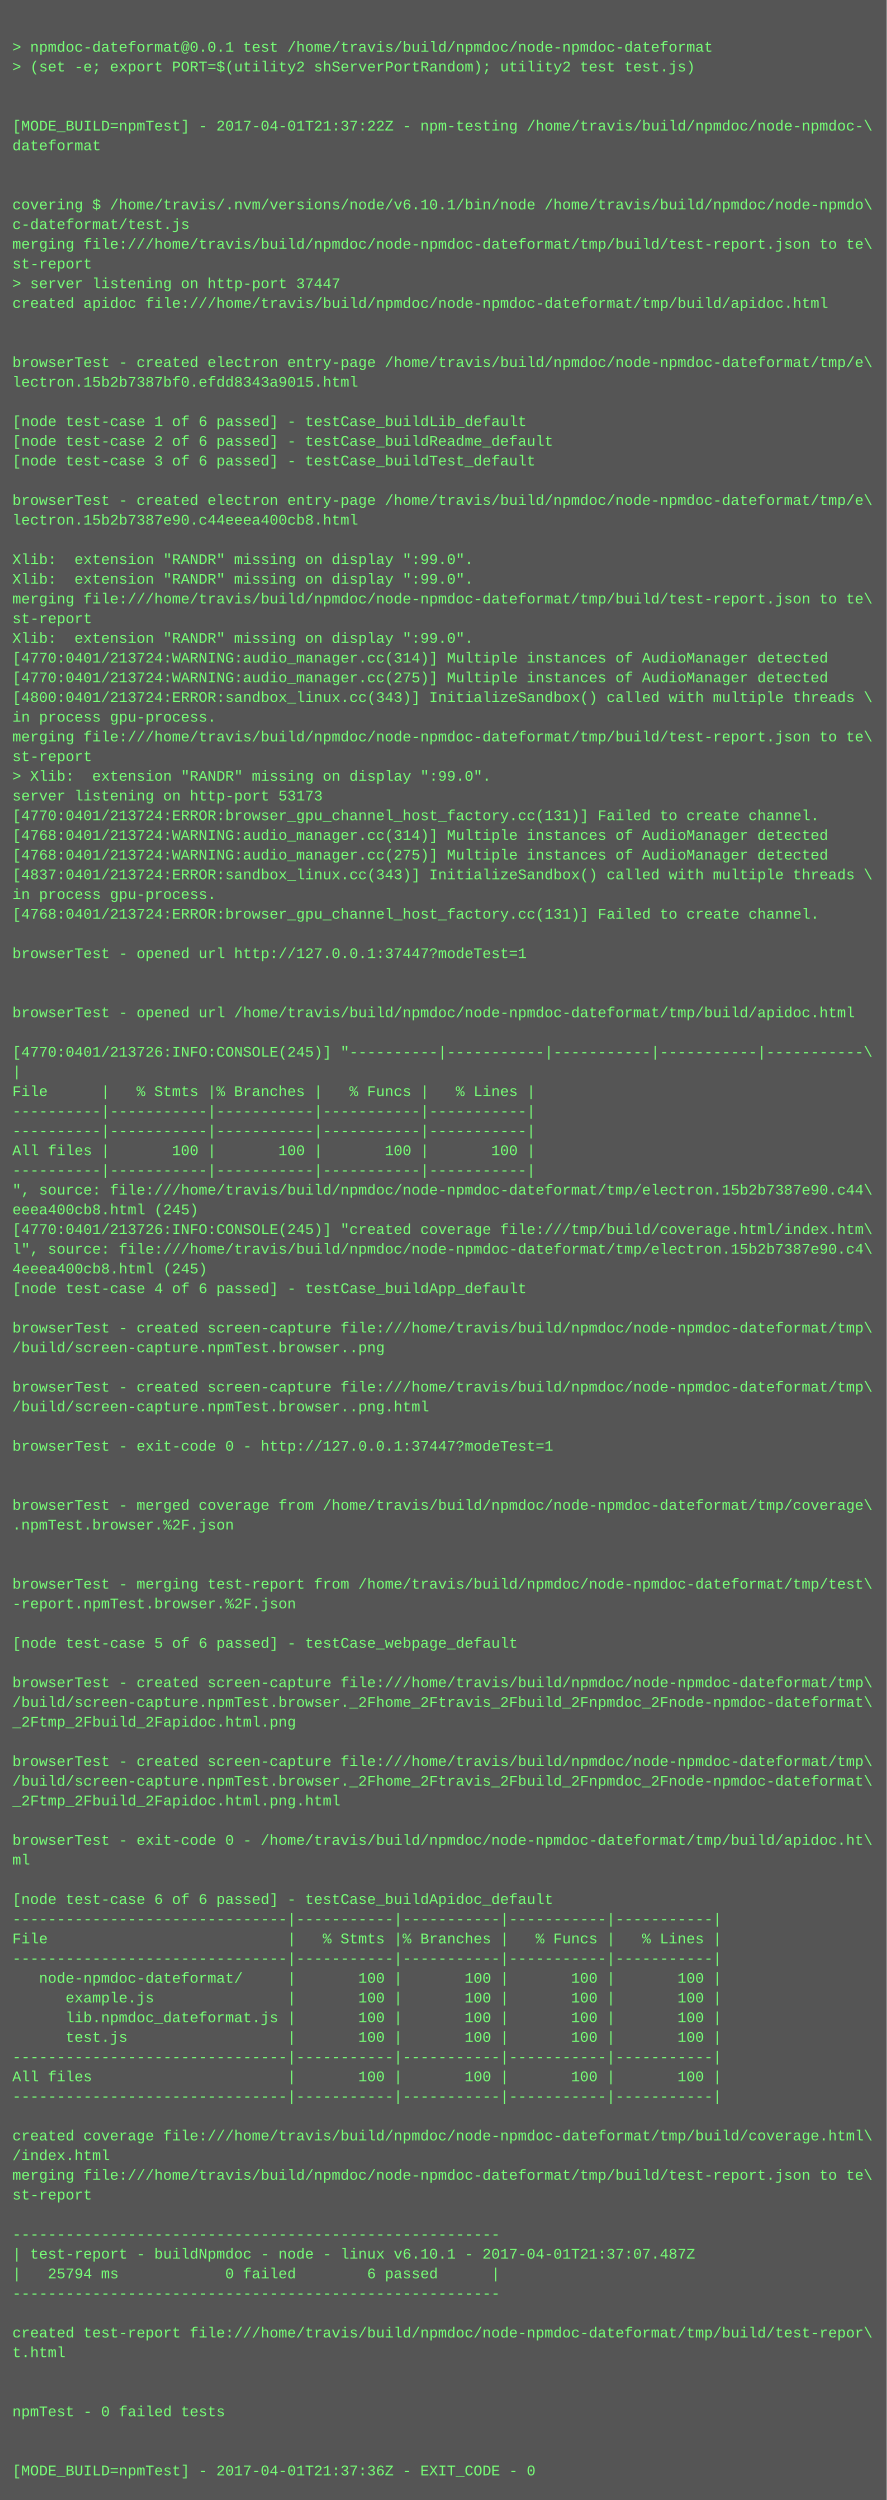
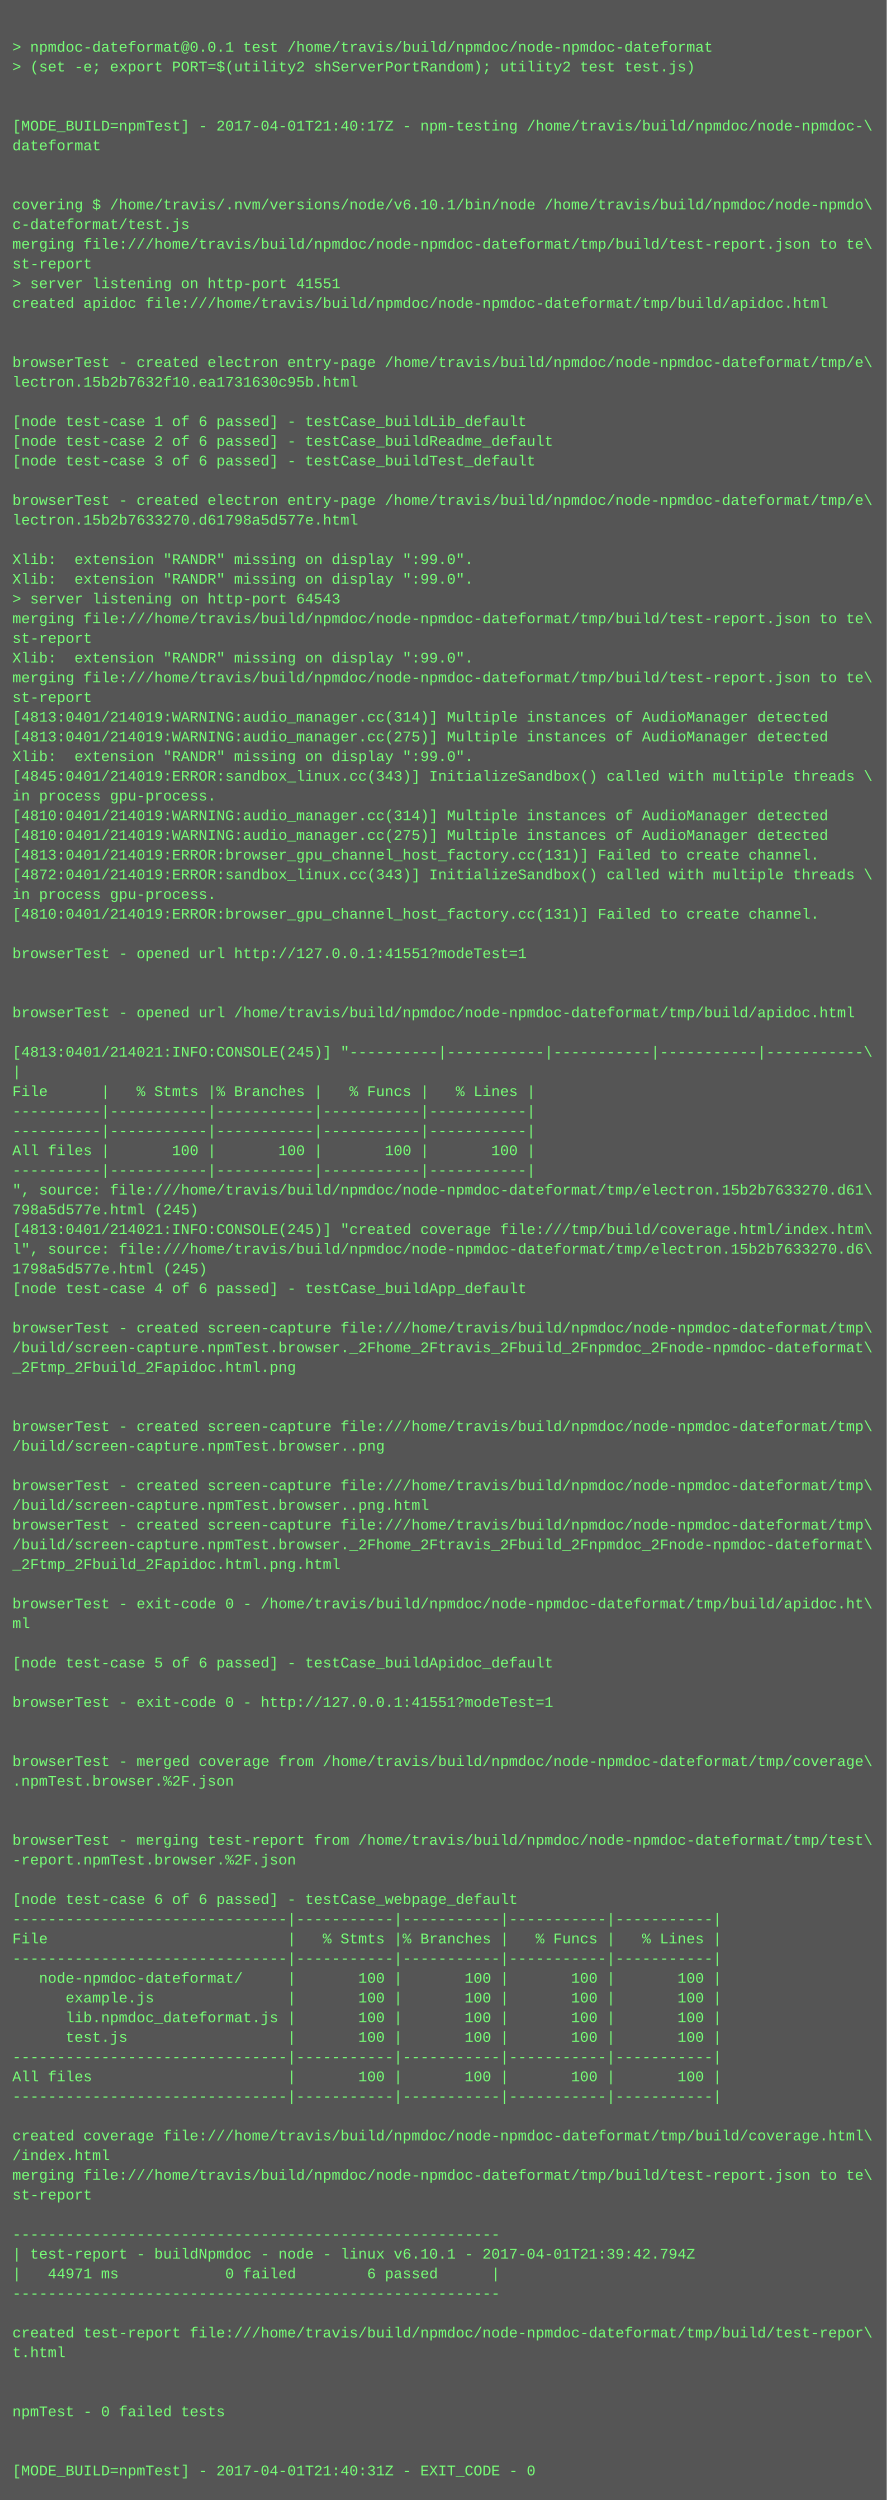
<svg xmlns="http://www.w3.org/2000/svg" height="2030" width="720">
  <rect height="2030" fill="#555" width="720" />
  <text fill="#7f7" font-family="Courier New" font-size="12" xml:space="preserve">
    <tspan x="10" y="26" />
    <tspan x="10" y="42">&gt; npmdoc-dateformat@0.0.1 test /home/travis/build/npmdoc/node-npmdoc-dateformat</tspan>
    <tspan x="10" y="58">&gt; (set -e; export PORT=$(utility2 shServerPortRandom); utility2 test test.js)</tspan>
    <tspan x="10" y="74" />
    <tspan x="10" y="90" />
-     <tspan x="10" y="106">[MODE_BUILD=npmTest] - 2017-04-01T21:37:22Z - npm-testing /home/travis/build/npmdoc/node-npmdoc-\</tspan>
+     <tspan x="10" y="106">[MODE_BUILD=npmTest] - 2017-04-01T21:40:17Z - npm-testing /home/travis/build/npmdoc/node-npmdoc-\</tspan>
    <tspan x="10" y="122">dateformat</tspan>
    <tspan x="10" y="138" />
    <tspan x="10" y="154" />
    <tspan x="10" y="170">covering $ /home/travis/.nvm/versions/node/v6.10.1/bin/node /home/travis/build/npmdoc/node-npmdo\</tspan>
    <tspan x="10" y="186">c-dateformat/test.js</tspan>
    <tspan x="10" y="202">merging file:///home/travis/build/npmdoc/node-npmdoc-dateformat/tmp/build/test-report.json to te\</tspan>
    <tspan x="10" y="218">st-report</tspan>
-     <tspan x="10" y="234">&gt; server listening on http-port 37447</tspan>
+     <tspan x="10" y="234">&gt; server listening on http-port 41551</tspan>
    <tspan x="10" y="250">created apidoc file:///home/travis/build/npmdoc/node-npmdoc-dateformat/tmp/build/apidoc.html</tspan>
    <tspan x="10" y="266" />
    <tspan x="10" y="282" />
    <tspan x="10" y="298">browserTest - created electron entry-page /home/travis/build/npmdoc/node-npmdoc-dateformat/tmp/e\</tspan>
-     <tspan x="10" y="314">lectron.15b2b7387bf0.efdd8343a9015.html</tspan>
+     <tspan x="10" y="314">lectron.15b2b7632f10.ea1731630c95b.html</tspan>
    <tspan x="10" y="330" />
    <tspan x="10" y="346">[node test-case 1 of 6 passed] - testCase_buildLib_default</tspan>
    <tspan x="10" y="362">[node test-case 2 of 6 passed] - testCase_buildReadme_default</tspan>
    <tspan x="10" y="378">[node test-case 3 of 6 passed] - testCase_buildTest_default</tspan>
    <tspan x="10" y="394" />
    <tspan x="10" y="410">browserTest - created electron entry-page /home/travis/build/npmdoc/node-npmdoc-dateformat/tmp/e\</tspan>
-     <tspan x="10" y="426">lectron.15b2b7387e90.c44eeea400cb8.html</tspan>
+     <tspan x="10" y="426">lectron.15b2b7633270.d61798a5d577e.html</tspan>
    <tspan x="10" y="442" />
    <tspan x="10" y="458">Xlib:  extension "RANDR" missing on display ":99.0".</tspan>
    <tspan x="10" y="474">Xlib:  extension "RANDR" missing on display ":99.0".</tspan>
-     <tspan x="10" y="490">merging file:///home/travis/build/npmdoc/node-npmdoc-dateformat/tmp/build/test-report.json to te\</tspan>
-     <tspan x="10" y="506">st-report</tspan>
-     <tspan x="10" y="522">Xlib:  extension "RANDR" missing on display ":99.0".</tspan>
-     <tspan x="10" y="538">[4770:0401/213724:WARNING:audio_manager.cc(314)] Multiple instances of AudioManager detected</tspan>
-     <tspan x="10" y="554">[4770:0401/213724:WARNING:audio_manager.cc(275)] Multiple instances of AudioManager detected</tspan>
-     <tspan x="10" y="570">[4800:0401/213724:ERROR:sandbox_linux.cc(343)] InitializeSandbox() called with multiple threads \</tspan>
-     <tspan x="10" y="586">in process gpu-process. </tspan>
-     <tspan x="10" y="602">merging file:///home/travis/build/npmdoc/node-npmdoc-dateformat/tmp/build/test-report.json to te\</tspan>
-     <tspan x="10" y="618">st-report</tspan>
-     <tspan x="10" y="634">&gt; Xlib:  extension "RANDR" missing on display ":99.0".</tspan>
-     <tspan x="10" y="650">server listening on http-port 53173</tspan>
-     <tspan x="10" y="666">[4770:0401/213724:ERROR:browser_gpu_channel_host_factory.cc(131)] Failed to create channel.</tspan>
-     <tspan x="10" y="682">[4768:0401/213724:WARNING:audio_manager.cc(314)] Multiple instances of AudioManager detected</tspan>
-     <tspan x="10" y="698">[4768:0401/213724:WARNING:audio_manager.cc(275)] Multiple instances of AudioManager detected</tspan>
-     <tspan x="10" y="714">[4837:0401/213724:ERROR:sandbox_linux.cc(343)] InitializeSandbox() called with multiple threads \</tspan>
+     <tspan x="10" y="490">&gt; server listening on http-port 64543</tspan>
+     <tspan x="10" y="506">merging file:///home/travis/build/npmdoc/node-npmdoc-dateformat/tmp/build/test-report.json to te\</tspan>
+     <tspan x="10" y="522">st-report</tspan>
+     <tspan x="10" y="538">Xlib:  extension "RANDR" missing on display ":99.0".</tspan>
+     <tspan x="10" y="554">merging file:///home/travis/build/npmdoc/node-npmdoc-dateformat/tmp/build/test-report.json to te\</tspan>
+     <tspan x="10" y="570">st-report</tspan>
+     <tspan x="10" y="586">[4813:0401/214019:WARNING:audio_manager.cc(314)] Multiple instances of AudioManager detected</tspan>
+     <tspan x="10" y="602">[4813:0401/214019:WARNING:audio_manager.cc(275)] Multiple instances of AudioManager detected</tspan>
+     <tspan x="10" y="618">Xlib:  extension "RANDR" missing on display ":99.0".</tspan>
+     <tspan x="10" y="634">[4845:0401/214019:ERROR:sandbox_linux.cc(343)] InitializeSandbox() called with multiple threads \</tspan>
+     <tspan x="10" y="650">in process gpu-process. </tspan>
+     <tspan x="10" y="666">[4810:0401/214019:WARNING:audio_manager.cc(314)] Multiple instances of AudioManager detected</tspan>
+     <tspan x="10" y="682">[4810:0401/214019:WARNING:audio_manager.cc(275)] Multiple instances of AudioManager detected</tspan>
+     <tspan x="10" y="698">[4813:0401/214019:ERROR:browser_gpu_channel_host_factory.cc(131)] Failed to create channel.</tspan>
+     <tspan x="10" y="714">[4872:0401/214019:ERROR:sandbox_linux.cc(343)] InitializeSandbox() called with multiple threads \</tspan>
    <tspan x="10" y="730">in process gpu-process. </tspan>
-     <tspan x="10" y="746">[4768:0401/213724:ERROR:browser_gpu_channel_host_factory.cc(131)] Failed to create channel.</tspan>
+     <tspan x="10" y="746">[4810:0401/214019:ERROR:browser_gpu_channel_host_factory.cc(131)] Failed to create channel.</tspan>
    <tspan x="10" y="762" />
-     <tspan x="10" y="778">browserTest - opened url http://127.0.0.1:37447?modeTest=1</tspan>
+     <tspan x="10" y="778">browserTest - opened url http://127.0.0.1:41551?modeTest=1</tspan>
    <tspan x="10" y="794" />
    <tspan x="10" y="810" />
    <tspan x="10" y="826">browserTest - opened url /home/travis/build/npmdoc/node-npmdoc-dateformat/tmp/build/apidoc.html</tspan>
    <tspan x="10" y="842" />
-     <tspan x="10" y="858">[4770:0401/213726:INFO:CONSOLE(245)] "----------|-----------|-----------|-----------|-----------\</tspan>
+     <tspan x="10" y="858">[4813:0401/214021:INFO:CONSOLE(245)] "----------|-----------|-----------|-----------|-----------\</tspan>
    <tspan x="10" y="874">|</tspan>
    <tspan x="10" y="890">File      |   % Stmts |% Branches |   % Funcs |   % Lines |</tspan>
    <tspan x="10" y="906">----------|-----------|-----------|-----------|-----------|</tspan>
    <tspan x="10" y="922">----------|-----------|-----------|-----------|-----------|</tspan>
    <tspan x="10" y="938">All files |       100 |       100 |       100 |       100 |</tspan>
    <tspan x="10" y="954">----------|-----------|-----------|-----------|-----------|</tspan>
-     <tspan x="10" y="970">", source: file:///home/travis/build/npmdoc/node-npmdoc-dateformat/tmp/electron.15b2b7387e90.c44\</tspan>
-     <tspan x="10" y="986">eeea400cb8.html (245)</tspan>
-     <tspan x="10" y="1002">[4770:0401/213726:INFO:CONSOLE(245)] "created coverage file:///tmp/build/coverage.html/index.htm\</tspan>
-     <tspan x="10" y="1018">l", source: file:///home/travis/build/npmdoc/node-npmdoc-dateformat/tmp/electron.15b2b7387e90.c4\</tspan>
-     <tspan x="10" y="1034">4eeea400cb8.html (245)</tspan>
+     <tspan x="10" y="970">", source: file:///home/travis/build/npmdoc/node-npmdoc-dateformat/tmp/electron.15b2b7633270.d61\</tspan>
+     <tspan x="10" y="986">798a5d577e.html (245)</tspan>
+     <tspan x="10" y="1002">[4813:0401/214021:INFO:CONSOLE(245)] "created coverage file:///tmp/build/coverage.html/index.htm\</tspan>
+     <tspan x="10" y="1018">l", source: file:///home/travis/build/npmdoc/node-npmdoc-dateformat/tmp/electron.15b2b7633270.d6\</tspan>
+     <tspan x="10" y="1034">1798a5d577e.html (245)</tspan>
    <tspan x="10" y="1050">[node test-case 4 of 6 passed] - testCase_buildApp_default</tspan>
    <tspan x="10" y="1066" />
    <tspan x="10" y="1082">browserTest - created screen-capture file:///home/travis/build/npmdoc/node-npmdoc-dateformat/tmp\</tspan>
-     <tspan x="10" y="1098">/build/screen-capture.npmTest.browser..png</tspan>
-     <tspan x="10" y="1114" />
-     <tspan x="10" y="1130">browserTest - created screen-capture file:///home/travis/build/npmdoc/node-npmdoc-dateformat/tmp\</tspan>
-     <tspan x="10" y="1146">/build/screen-capture.npmTest.browser..png.html</tspan>
-     <tspan x="10" y="1162" />
-     <tspan x="10" y="1178">browserTest - exit-code 0 - http://127.0.0.1:37447?modeTest=1</tspan>
+     <tspan x="10" y="1098">/build/screen-capture.npmTest.browser._2Fhome_2Ftravis_2Fbuild_2Fnpmdoc_2Fnode-npmdoc-dateformat\</tspan>
+     <tspan x="10" y="1114">_2Ftmp_2Fbuild_2Fapidoc.html.png</tspan>
+     <tspan x="10" y="1130" />
+     <tspan x="10" y="1146" />
+     <tspan x="10" y="1162">browserTest - created screen-capture file:///home/travis/build/npmdoc/node-npmdoc-dateformat/tmp\</tspan>
+     <tspan x="10" y="1178">/build/screen-capture.npmTest.browser..png</tspan>
    <tspan x="10" y="1194" />
-     <tspan x="10" y="1210" />
-     <tspan x="10" y="1226">browserTest - merged coverage from /home/travis/build/npmdoc/node-npmdoc-dateformat/tmp/coverage\</tspan>
-     <tspan x="10" y="1242">.npmTest.browser.%2F.json</tspan>
-     <tspan x="10" y="1258" />
-     <tspan x="10" y="1274" />
-     <tspan x="10" y="1290">browserTest - merging test-report from /home/travis/build/npmdoc/node-npmdoc-dateformat/tmp/test\</tspan>
-     <tspan x="10" y="1306">-report.npmTest.browser.%2F.json</tspan>
-     <tspan x="10" y="1322" />
-     <tspan x="10" y="1338">[node test-case 5 of 6 passed] - testCase_webpage_default</tspan>
-     <tspan x="10" y="1354" />
-     <tspan x="10" y="1370">browserTest - created screen-capture file:///home/travis/build/npmdoc/node-npmdoc-dateformat/tmp\</tspan>
-     <tspan x="10" y="1386">/build/screen-capture.npmTest.browser._2Fhome_2Ftravis_2Fbuild_2Fnpmdoc_2Fnode-npmdoc-dateformat\</tspan>
-     <tspan x="10" y="1402">_2Ftmp_2Fbuild_2Fapidoc.html.png</tspan>
+     <tspan x="10" y="1210">browserTest - created screen-capture file:///home/travis/build/npmdoc/node-npmdoc-dateformat/tmp\</tspan>
+     <tspan x="10" y="1226">/build/screen-capture.npmTest.browser..png.html</tspan>
+     <tspan x="10" y="1242">browserTest - created screen-capture file:///home/travis/build/npmdoc/node-npmdoc-dateformat/tmp\</tspan>
+     <tspan x="10" y="1258">/build/screen-capture.npmTest.browser._2Fhome_2Ftravis_2Fbuild_2Fnpmdoc_2Fnode-npmdoc-dateformat\</tspan>
+     <tspan x="10" y="1274">_2Ftmp_2Fbuild_2Fapidoc.html.png.html</tspan>
+     <tspan x="10" y="1290" />
+     <tspan x="10" y="1306">browserTest - exit-code 0 - /home/travis/build/npmdoc/node-npmdoc-dateformat/tmp/build/apidoc.ht\</tspan>
+     <tspan x="10" y="1322">ml</tspan>
+     <tspan x="10" y="1338" />
+     <tspan x="10" y="1354">[node test-case 5 of 6 passed] - testCase_buildApidoc_default</tspan>
+     <tspan x="10" y="1370" />
+     <tspan x="10" y="1386">browserTest - exit-code 0 - http://127.0.0.1:41551?modeTest=1</tspan>
+     <tspan x="10" y="1402" />
    <tspan x="10" y="1418" />
-     <tspan x="10" y="1434">browserTest - created screen-capture file:///home/travis/build/npmdoc/node-npmdoc-dateformat/tmp\</tspan>
-     <tspan x="10" y="1450">/build/screen-capture.npmTest.browser._2Fhome_2Ftravis_2Fbuild_2Fnpmdoc_2Fnode-npmdoc-dateformat\</tspan>
-     <tspan x="10" y="1466">_2Ftmp_2Fbuild_2Fapidoc.html.png.html</tspan>
+     <tspan x="10" y="1434">browserTest - merged coverage from /home/travis/build/npmdoc/node-npmdoc-dateformat/tmp/coverage\</tspan>
+     <tspan x="10" y="1450">.npmTest.browser.%2F.json</tspan>
+     <tspan x="10" y="1466" />
    <tspan x="10" y="1482" />
-     <tspan x="10" y="1498">browserTest - exit-code 0 - /home/travis/build/npmdoc/node-npmdoc-dateformat/tmp/build/apidoc.ht\</tspan>
-     <tspan x="10" y="1514">ml</tspan>
+     <tspan x="10" y="1498">browserTest - merging test-report from /home/travis/build/npmdoc/node-npmdoc-dateformat/tmp/test\</tspan>
+     <tspan x="10" y="1514">-report.npmTest.browser.%2F.json</tspan>
    <tspan x="10" y="1530" />
-     <tspan x="10" y="1546">[node test-case 6 of 6 passed] - testCase_buildApidoc_default</tspan>
+     <tspan x="10" y="1546">[node test-case 6 of 6 passed] - testCase_webpage_default</tspan>
    <tspan x="10" y="1562">-------------------------------|-----------|-----------|-----------|-----------|</tspan>
    <tspan x="10" y="1578">File                           |   % Stmts |% Branches |   % Funcs |   % Lines |</tspan>
    <tspan x="10" y="1594">-------------------------------|-----------|-----------|-----------|-----------|</tspan>
    <tspan x="10" y="1610">   node-npmdoc-dateformat/     |       100 |       100 |       100 |       100 |</tspan>
    <tspan x="10" y="1626">      example.js               |       100 |       100 |       100 |       100 |</tspan>
    <tspan x="10" y="1642">      lib.npmdoc_dateformat.js |       100 |       100 |       100 |       100 |</tspan>
    <tspan x="10" y="1658">      test.js                  |       100 |       100 |       100 |       100 |</tspan>
    <tspan x="10" y="1674">-------------------------------|-----------|-----------|-----------|-----------|</tspan>
    <tspan x="10" y="1690">All files                      |       100 |       100 |       100 |       100 |</tspan>
    <tspan x="10" y="1706">-------------------------------|-----------|-----------|-----------|-----------|</tspan>
    <tspan x="10" y="1722" />
    <tspan x="10" y="1738">created coverage file:///home/travis/build/npmdoc/node-npmdoc-dateformat/tmp/build/coverage.html\</tspan>
    <tspan x="10" y="1754">/index.html</tspan>
    <tspan x="10" y="1770">merging file:///home/travis/build/npmdoc/node-npmdoc-dateformat/tmp/build/test-report.json to te\</tspan>
    <tspan x="10" y="1786">st-report</tspan>
    <tspan x="10" y="1802" />
    <tspan x="10" y="1818">-------------------------------------------------------</tspan>
-     <tspan x="10" y="1834">| test-report - buildNpmdoc - node - linux v6.10.1 - 2017-04-01T21:37:07.487Z</tspan>
-     <tspan x="10" y="1850">|   25794 ms            0 failed        6 passed      |</tspan>
+     <tspan x="10" y="1834">| test-report - buildNpmdoc - node - linux v6.10.1 - 2017-04-01T21:39:42.794Z</tspan>
+     <tspan x="10" y="1850">|   44971 ms            0 failed        6 passed      |</tspan>
    <tspan x="10" y="1866">-------------------------------------------------------</tspan>
    <tspan x="10" y="1882" />
    <tspan x="10" y="1898">created test-report file:///home/travis/build/npmdoc/node-npmdoc-dateformat/tmp/build/test-repor\</tspan>
    <tspan x="10" y="1914">t.html</tspan>
    <tspan x="10" y="1930" />
    <tspan x="10" y="1946" />
    <tspan x="10" y="1962">npmTest - 0 failed tests</tspan>
    <tspan x="10" y="1978" />
    <tspan x="10" y="1994" />
-     <tspan x="10" y="2010">[MODE_BUILD=npmTest] - 2017-04-01T21:37:36Z - EXIT_CODE - 0</tspan>
+     <tspan x="10" y="2010">[MODE_BUILD=npmTest] - 2017-04-01T21:40:31Z - EXIT_CODE - 0</tspan>
  </text>
</svg>
